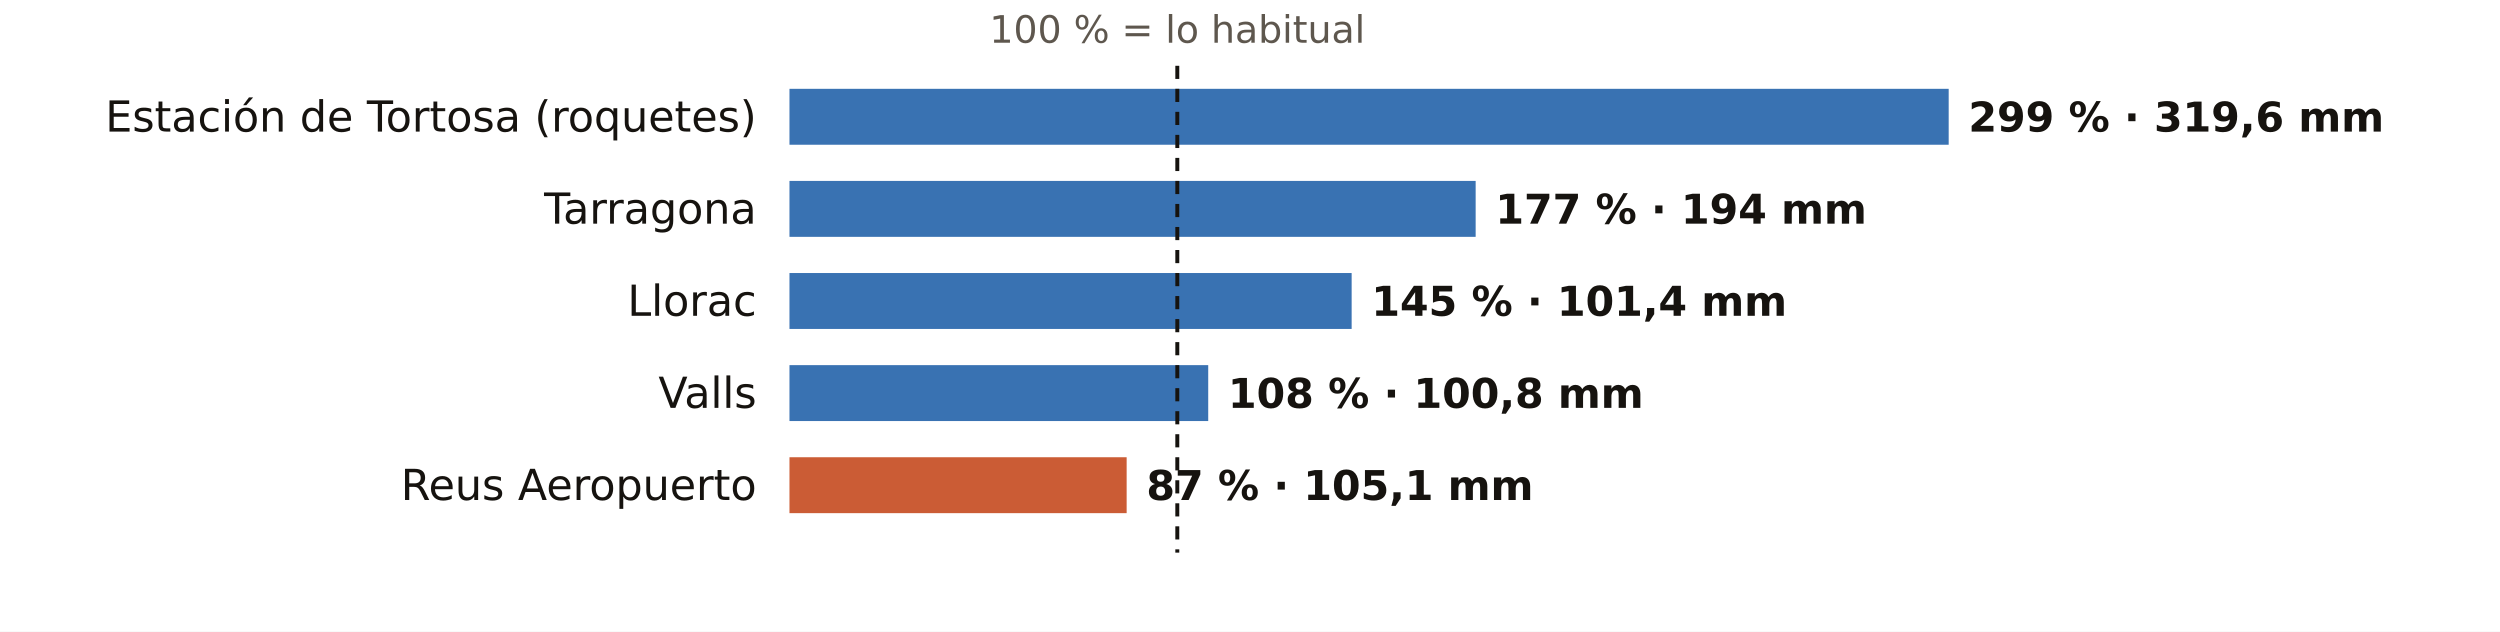
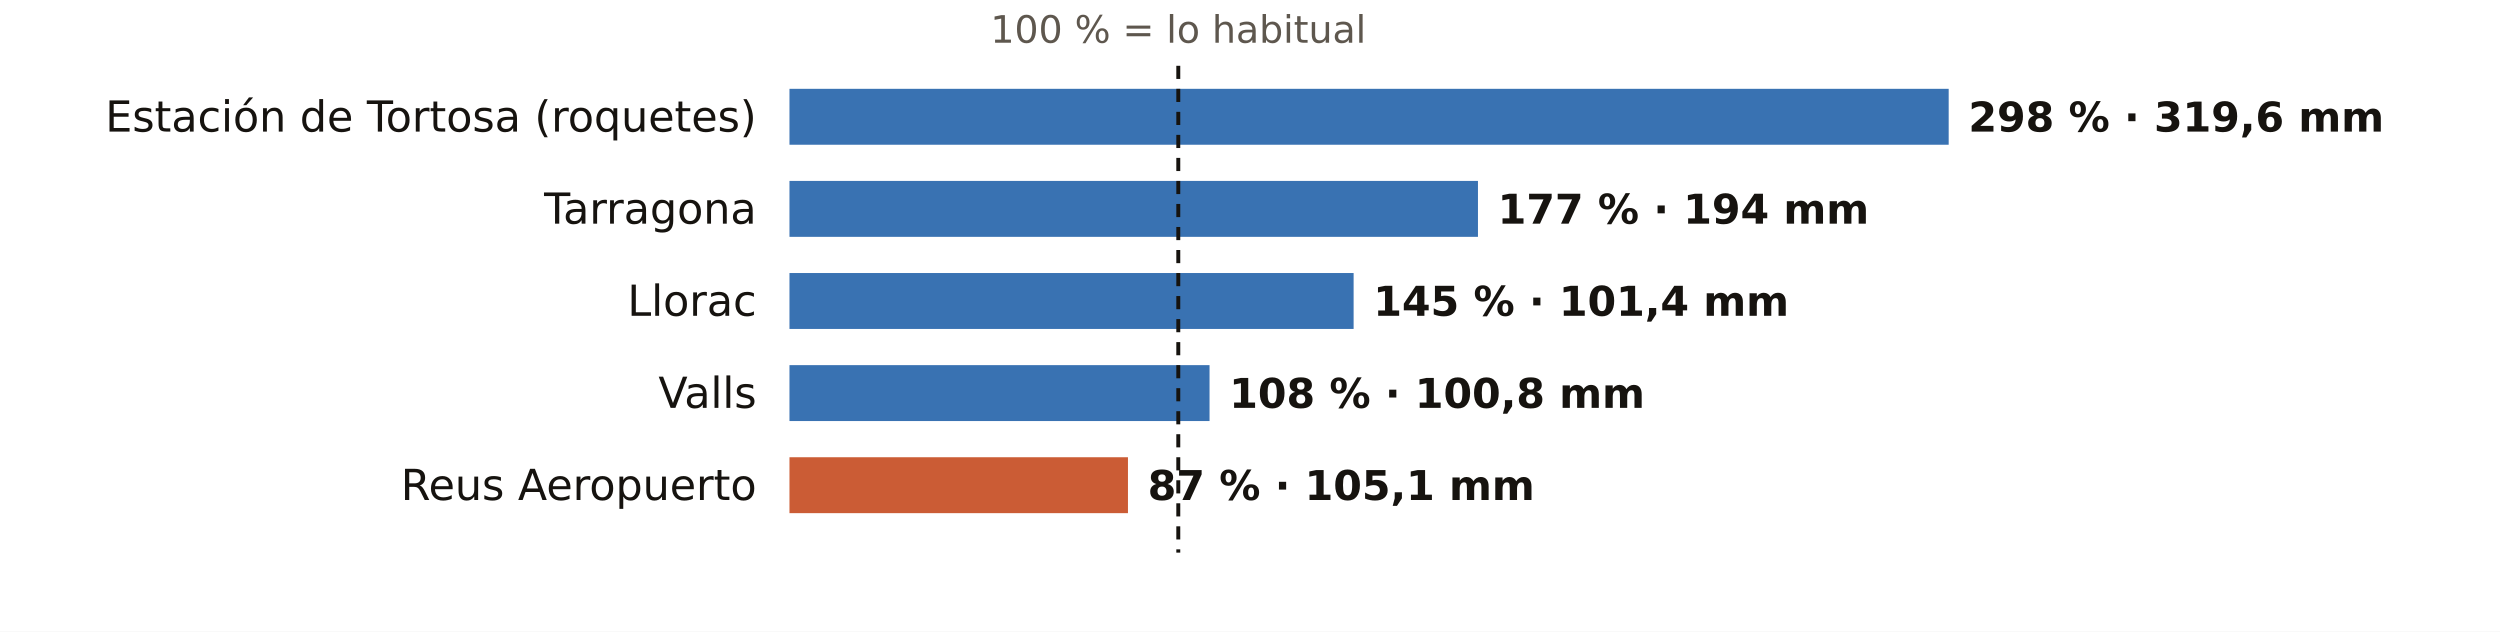
<svg xmlns="http://www.w3.org/2000/svg" viewBox="0 0 760 192" width="760" height="192" role="img" aria-label="El otoño en los pluviómetros de AEMET de Tarragona: % de lo habitual">
  <rect width="760" height="192" fill="#FFFFFF" />
-   <text x="357.9" y="13.0" font-size="11.5" fill="#5E574E" text-anchor="middle" font-weight="400" font-family="Public Sans, DejaVu Sans, Arial, sans-serif">100 % = lo habitual</text>
+   <text x="358.2" y="13.0" font-size="11.5" fill="#5E574E" text-anchor="middle" font-weight="400" font-family="Public Sans, DejaVu Sans, Arial, sans-serif">100 % = lo habitual</text>
  <text x="230.0" y="40.0" font-size="13" fill="#16130F" text-anchor="end" font-weight="500" font-family="Public Sans, DejaVu Sans, Arial, sans-serif">Estación de Tortosa (roquetes)</text>
  <rect x="240" y="27" width="352.4" height="17" fill="#1F5FA8" opacity="0.88" />
-   <text x="598.4" y="40.0" font-size="12.5" fill="#16130F" text-anchor="start" font-weight="600" font-family="Public Sans, DejaVu Sans, Arial, sans-serif">299 % · 319,6 mm</text>
+   <text x="598.4" y="40.0" font-size="12.5" fill="#16130F" text-anchor="start" font-weight="600" font-family="Public Sans, DejaVu Sans, Arial, sans-serif">298 % · 319,6 mm</text>
  <text x="230.0" y="68.0" font-size="13" fill="#16130F" text-anchor="end" font-weight="500" font-family="Public Sans, DejaVu Sans, Arial, sans-serif">Tarragona</text>
-   <rect x="240" y="55" width="208.6" height="17" fill="#1F5FA8" opacity="0.88" />
-   <text x="454.6" y="68.0" font-size="12.5" fill="#16130F" text-anchor="start" font-weight="600" font-family="Public Sans, DejaVu Sans, Arial, sans-serif">177 % · 194 mm</text>
+   <rect x="240" y="55" width="209.3" height="17" fill="#1F5FA8" opacity="0.88" />
+   <text x="455.3" y="68.0" font-size="12.5" fill="#16130F" text-anchor="start" font-weight="600" font-family="Public Sans, DejaVu Sans, Arial, sans-serif">177 % · 194 mm</text>
  <text x="230.0" y="96.0" font-size="13" fill="#16130F" text-anchor="end" font-weight="500" font-family="Public Sans, DejaVu Sans, Arial, sans-serif">Llorac</text>
-   <rect x="240" y="83" width="170.9" height="17" fill="#1F5FA8" opacity="0.88" />
-   <text x="416.9" y="96.0" font-size="12.5" fill="#16130F" text-anchor="start" font-weight="600" font-family="Public Sans, DejaVu Sans, Arial, sans-serif">145 % · 101,4 mm</text>
+   <rect x="240" y="83" width="171.5" height="17" fill="#1F5FA8" opacity="0.88" />
+   <text x="417.5" y="96.0" font-size="12.5" fill="#16130F" text-anchor="start" font-weight="600" font-family="Public Sans, DejaVu Sans, Arial, sans-serif">145 % · 101,4 mm</text>
  <text x="230.0" y="124.0" font-size="13" fill="#16130F" text-anchor="end" font-weight="500" font-family="Public Sans, DejaVu Sans, Arial, sans-serif">Valls</text>
-   <rect x="240" y="111" width="127.3" height="17" fill="#1F5FA8" opacity="0.88" />
-   <text x="373.3" y="124.0" font-size="12.5" fill="#16130F" text-anchor="start" font-weight="600" font-family="Public Sans, DejaVu Sans, Arial, sans-serif">108 % · 100,8 mm</text>
+   <rect x="240" y="111" width="127.7" height="17" fill="#1F5FA8" opacity="0.88" />
+   <text x="373.7" y="124.0" font-size="12.5" fill="#16130F" text-anchor="start" font-weight="600" font-family="Public Sans, DejaVu Sans, Arial, sans-serif">108 % · 100,8 mm</text>
  <text x="230.0" y="152.0" font-size="13" fill="#16130F" text-anchor="end" font-weight="500" font-family="Public Sans, DejaVu Sans, Arial, sans-serif">Reus Aeropuerto</text>
-   <rect x="240" y="139" width="102.5" height="17" fill="#C4461A" opacity="0.88" />
-   <text x="348.5" y="152.0" font-size="12.5" fill="#16130F" text-anchor="start" font-weight="600" font-family="Public Sans, DejaVu Sans, Arial, sans-serif">87 % · 105,1 mm</text>
-   <line x1="357.9" x2="357.9" y1="20" y2="168" stroke="#16130F" stroke-width="1.2" stroke-dasharray="4 3" />
+   <rect x="240" y="139" width="102.9" height="17" fill="#C4461A" opacity="0.88" />
+   <text x="348.9" y="152.0" font-size="12.5" fill="#16130F" text-anchor="start" font-weight="600" font-family="Public Sans, DejaVu Sans, Arial, sans-serif">87 % · 105,1 mm</text>
+   <line x1="358.2" x2="358.2" y1="20" y2="168" stroke="#16130F" stroke-width="1.2" stroke-dasharray="4 3" />
</svg>
